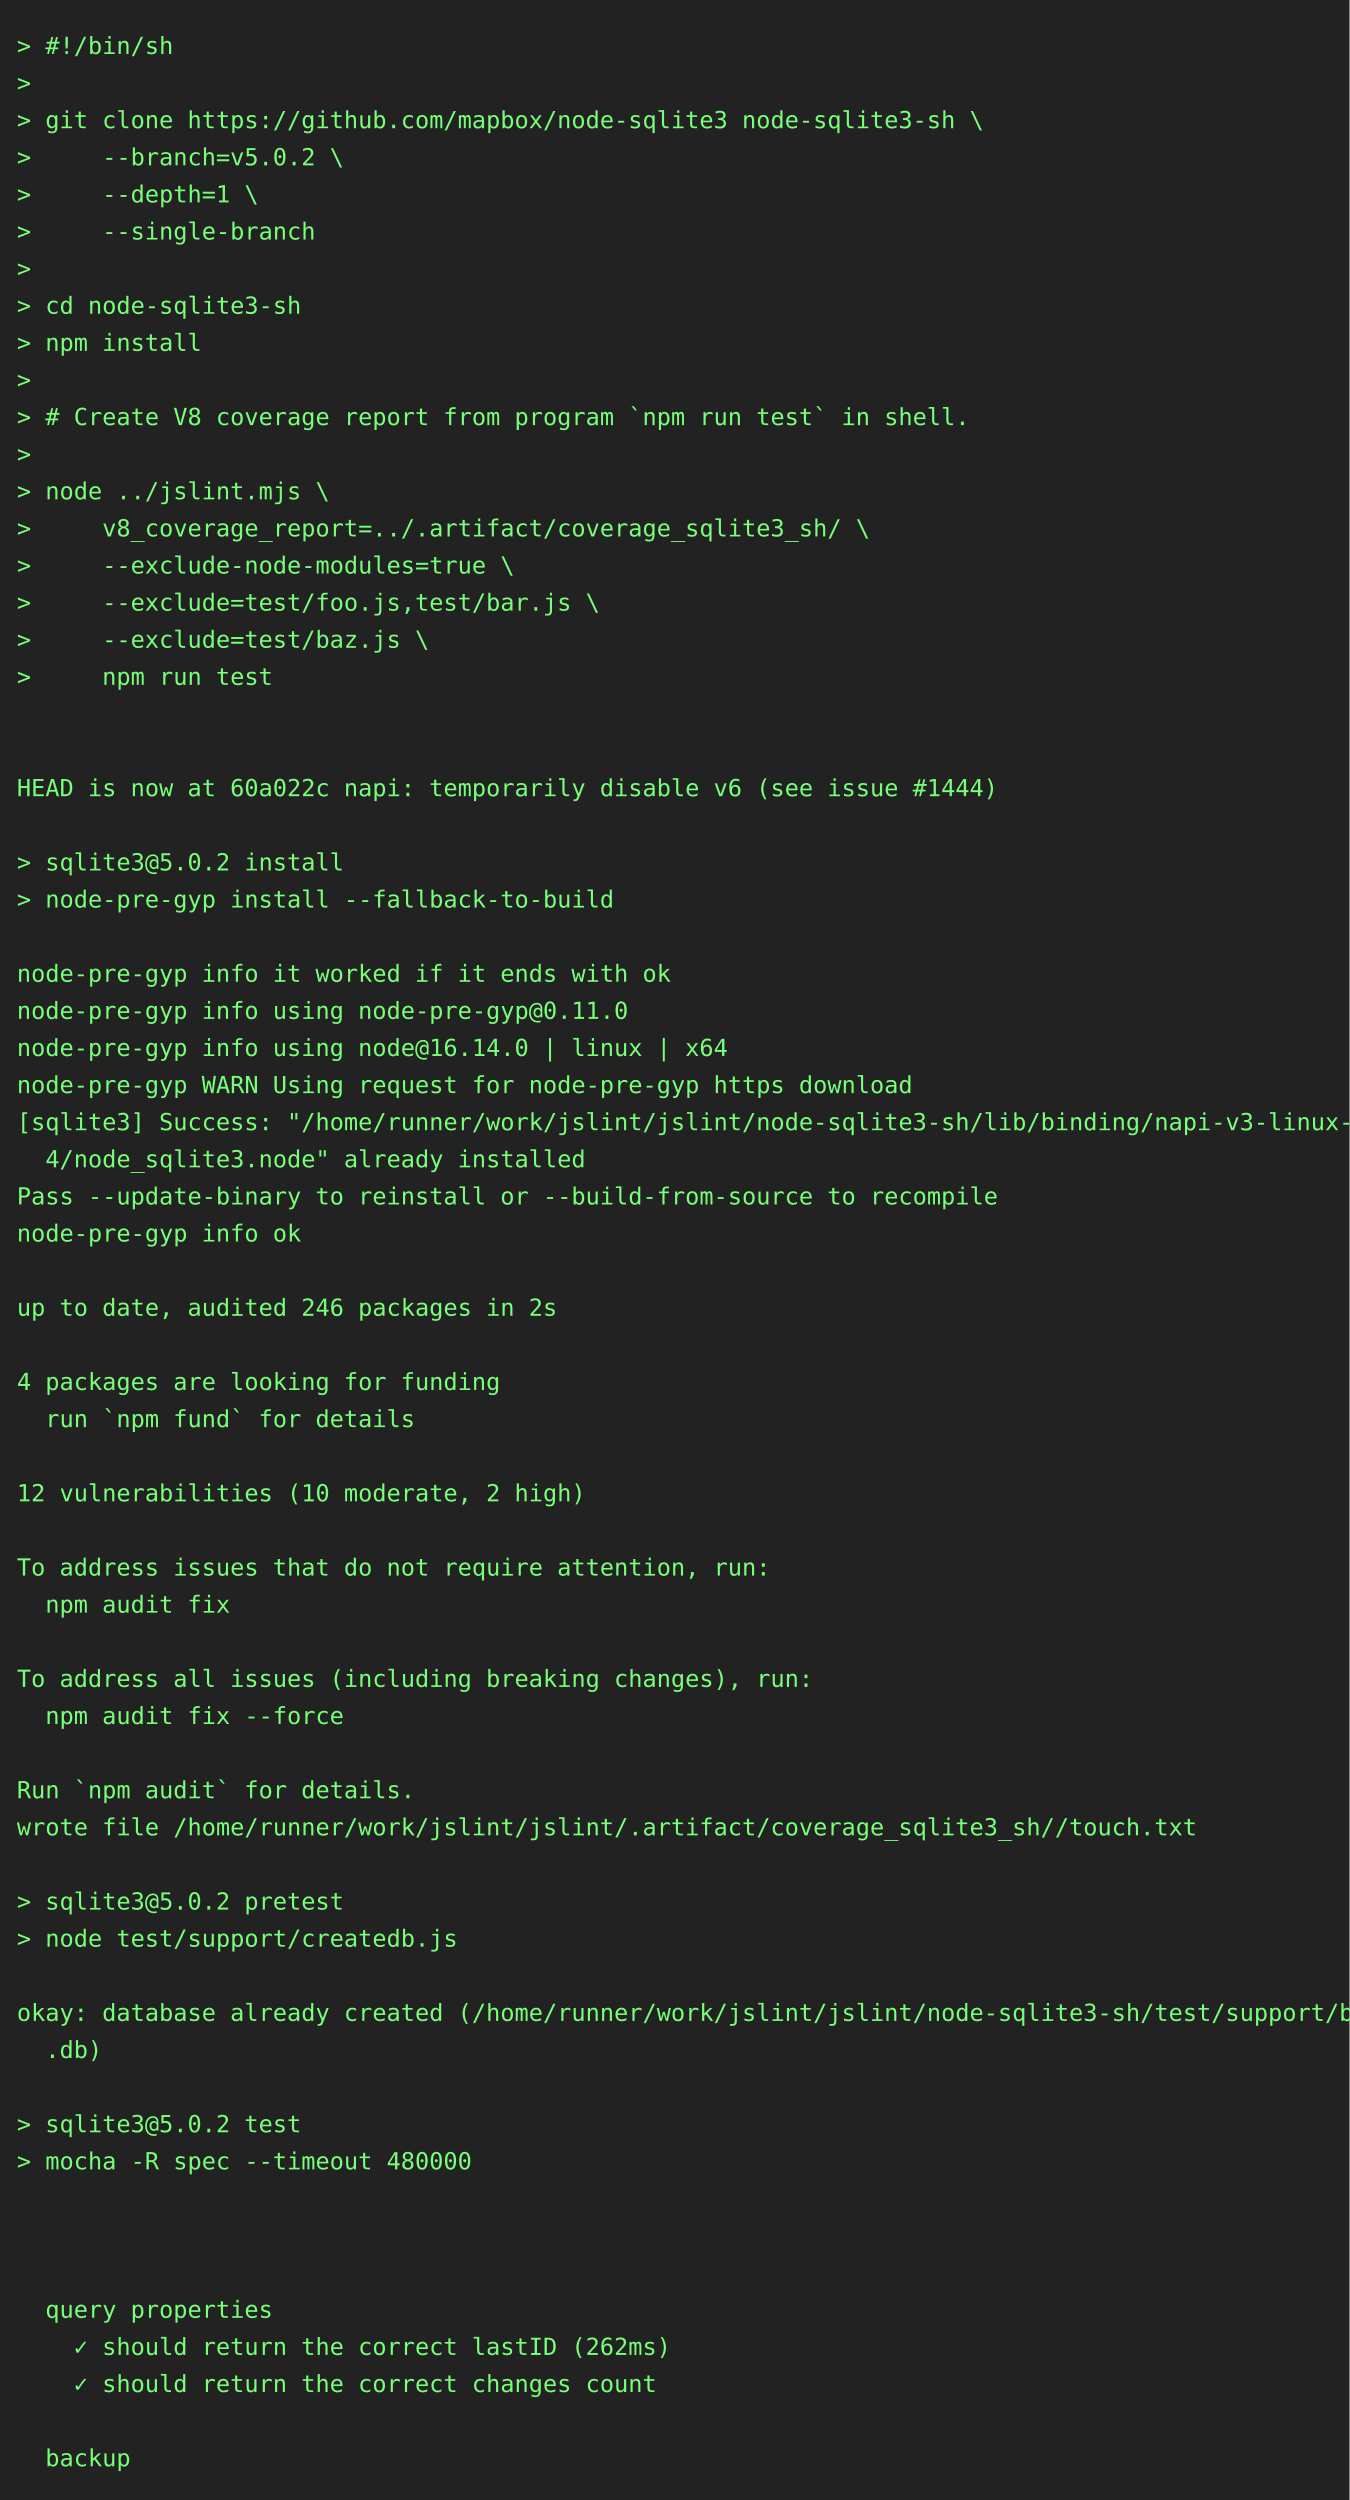
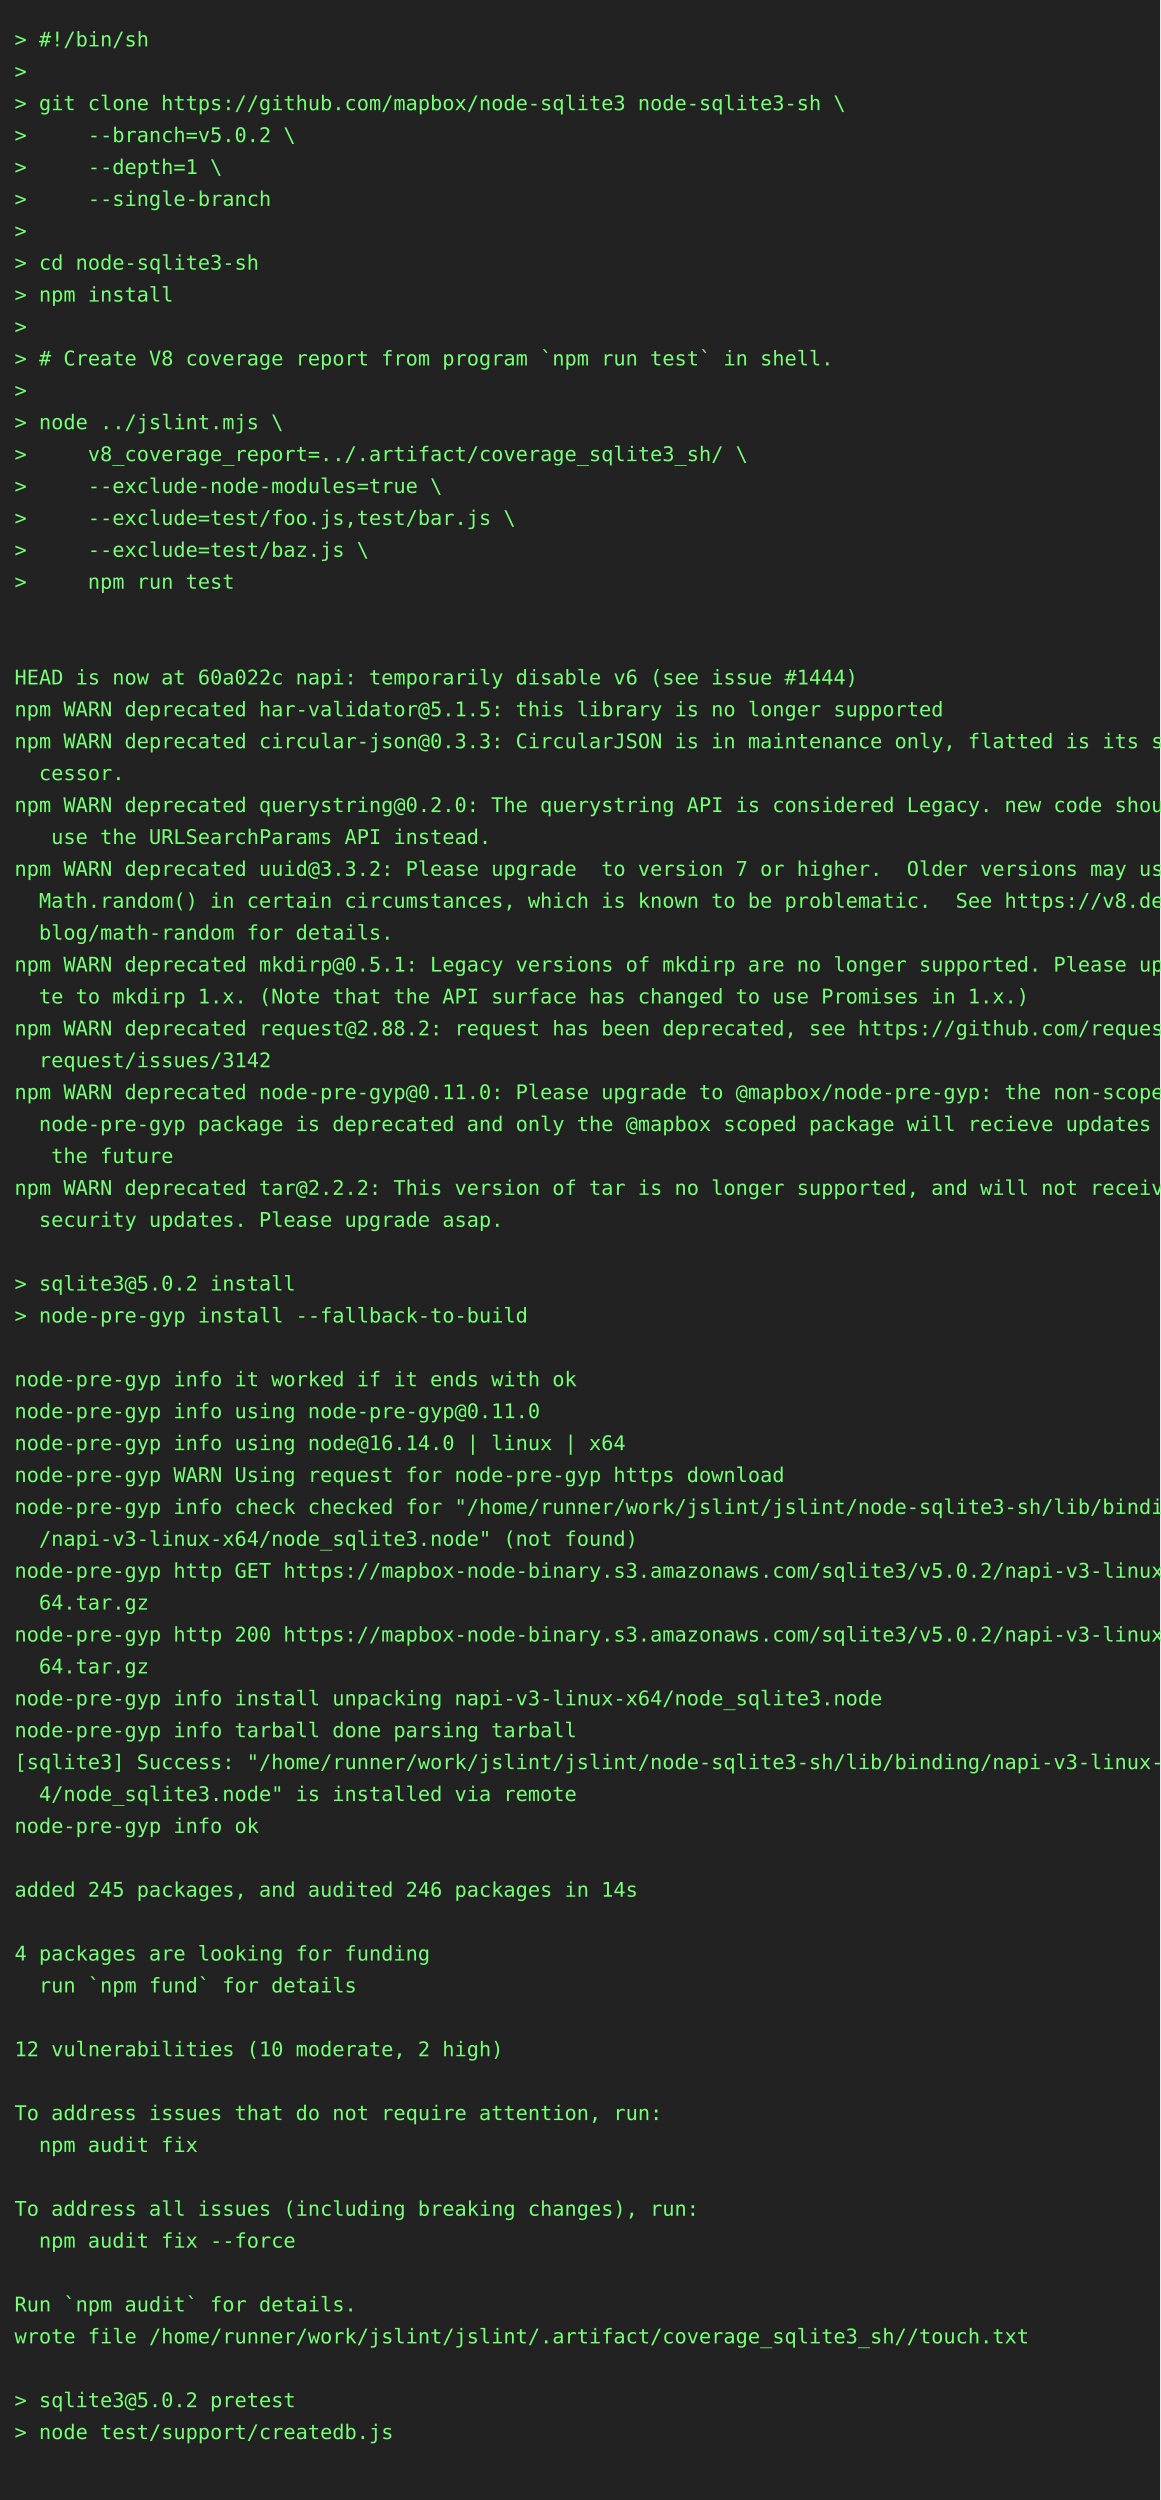
- <svg xmlns="http://www.w3.org/2000/svg" height="1482" width="800">
-   <rect height="1482" fill="#222" width="800" />
+ <svg xmlns="http://www.w3.org/2000/svg" height="1724" width="800">
+   <rect height="1724" fill="#222" width="800" />
  <text fill="#7f7" font-family="consolas, menlo, monospace" font-size="14" xml:space="preserve">
    <tspan lengthAdjust="spacingAndGlyphs" textLength="768" x="10" y="32">&gt; #!/bin/sh                                                                                      </tspan>
    <tspan lengthAdjust="spacingAndGlyphs" textLength="768" x="10" y="54">&gt;                                                                                                </tspan>
    <tspan lengthAdjust="spacingAndGlyphs" textLength="768" x="10" y="76">&gt; git clone https://github.com/mapbox/node-sqlite3 node-sqlite3-sh \                             </tspan>
    <tspan lengthAdjust="spacingAndGlyphs" textLength="768" x="10" y="98">&gt;     --branch=v5.0.2 \                                                                          </tspan>
    <tspan lengthAdjust="spacingAndGlyphs" textLength="768" x="10" y="120">&gt;     --depth=1 \                                                                                </tspan>
    <tspan lengthAdjust="spacingAndGlyphs" textLength="768" x="10" y="142">&gt;     --single-branch                                                                            </tspan>
    <tspan lengthAdjust="spacingAndGlyphs" textLength="768" x="10" y="164">&gt;                                                                                                </tspan>
    <tspan lengthAdjust="spacingAndGlyphs" textLength="768" x="10" y="186">&gt; cd node-sqlite3-sh                                                                             </tspan>
    <tspan lengthAdjust="spacingAndGlyphs" textLength="768" x="10" y="208">&gt; npm install                                                                                    </tspan>
    <tspan lengthAdjust="spacingAndGlyphs" textLength="768" x="10" y="230">&gt;                                                                                                </tspan>
    <tspan lengthAdjust="spacingAndGlyphs" textLength="768" x="10" y="252">&gt; # Create V8 coverage report from program `npm run test` in shell.                              </tspan>
    <tspan lengthAdjust="spacingAndGlyphs" textLength="768" x="10" y="274">&gt;                                                                                                </tspan>
    <tspan lengthAdjust="spacingAndGlyphs" textLength="768" x="10" y="296">&gt; node ../jslint.mjs \                                                                           </tspan>
    <tspan lengthAdjust="spacingAndGlyphs" textLength="768" x="10" y="318">&gt;     v8_coverage_report=../.artifact/coverage_sqlite3_sh/ \                                     </tspan>
    <tspan lengthAdjust="spacingAndGlyphs" textLength="768" x="10" y="340">&gt;     --exclude-node-modules=true \                                                              </tspan>
    <tspan lengthAdjust="spacingAndGlyphs" textLength="768" x="10" y="362">&gt;     --exclude=test/foo.js,test/bar.js \                                                        </tspan>
    <tspan lengthAdjust="spacingAndGlyphs" textLength="768" x="10" y="384">&gt;     --exclude=test/baz.js \                                                                    </tspan>
    <tspan lengthAdjust="spacingAndGlyphs" textLength="768" x="10" y="406">&gt;     npm run test                                                                               </tspan>
    <tspan lengthAdjust="spacingAndGlyphs" textLength="768" x="10" y="428">                                                                                                 </tspan>
    <tspan lengthAdjust="spacingAndGlyphs" textLength="768" x="10" y="450">                                                                                                 </tspan>
    <tspan lengthAdjust="spacingAndGlyphs" textLength="768" x="10" y="472">HEAD is now at 60a022c napi: temporarily disable v6 (see issue #1444)                            </tspan>
-     <tspan lengthAdjust="spacingAndGlyphs" textLength="768" x="10" y="494">                                                                                                 </tspan>
-     <tspan lengthAdjust="spacingAndGlyphs" textLength="768" x="10" y="516">&gt; sqlite3@5.0.2 install                                                                          </tspan>
-     <tspan lengthAdjust="spacingAndGlyphs" textLength="768" x="10" y="538">&gt; node-pre-gyp install --fallback-to-build                                                       </tspan>
-     <tspan lengthAdjust="spacingAndGlyphs" textLength="768" x="10" y="560">                                                                                                 </tspan>
-     <tspan lengthAdjust="spacingAndGlyphs" textLength="768" x="10" y="582">node-pre-gyp info it worked if it ends with ok                                                   </tspan>
-     <tspan lengthAdjust="spacingAndGlyphs" textLength="768" x="10" y="604">node-pre-gyp info using node-pre-gyp@0.11.0                                                      </tspan>
-     <tspan lengthAdjust="spacingAndGlyphs" textLength="768" x="10" y="626">node-pre-gyp info using node@16.14.0 | linux | x64                                               </tspan>
-     <tspan lengthAdjust="spacingAndGlyphs" textLength="768" x="10" y="648">node-pre-gyp WARN Using request for node-pre-gyp https download                                  </tspan>
-     <tspan lengthAdjust="spacingAndGlyphs" textLength="768" x="10" y="670">[sqlite3] Success: "/home/runner/work/jslint/jslint/node-sqlite3-sh/lib/binding/napi-v3-linux-x6\</tspan>
-     <tspan lengthAdjust="spacingAndGlyphs" textLength="768" x="10" y="692">  4/node_sqlite3.node" already installed                                                         </tspan>
-     <tspan lengthAdjust="spacingAndGlyphs" textLength="768" x="10" y="714">Pass --update-binary to reinstall or --build-from-source to recompile                            </tspan>
-     <tspan lengthAdjust="spacingAndGlyphs" textLength="768" x="10" y="736">node-pre-gyp info ok                                                                             </tspan>
-     <tspan lengthAdjust="spacingAndGlyphs" textLength="768" x="10" y="758">                                                                                                 </tspan>
-     <tspan lengthAdjust="spacingAndGlyphs" textLength="768" x="10" y="780">up to date, audited 246 packages in 2s                                                           </tspan>
-     <tspan lengthAdjust="spacingAndGlyphs" textLength="768" x="10" y="802">                                                                                                 </tspan>
-     <tspan lengthAdjust="spacingAndGlyphs" textLength="768" x="10" y="824">4 packages are looking for funding                                                               </tspan>
-     <tspan lengthAdjust="spacingAndGlyphs" textLength="768" x="10" y="846">  run `npm fund` for details                                                                     </tspan>
+     <tspan lengthAdjust="spacingAndGlyphs" textLength="768" x="10" y="494">npm WARN deprecated har-validator@5.1.5: this library is no longer supported                     </tspan>
+     <tspan lengthAdjust="spacingAndGlyphs" textLength="768" x="10" y="516">npm WARN deprecated circular-json@0.3.3: CircularJSON is in maintenance only, flatted is its suc\</tspan>
+     <tspan lengthAdjust="spacingAndGlyphs" textLength="768" x="10" y="538">  cessor.                                                                                        </tspan>
+     <tspan lengthAdjust="spacingAndGlyphs" textLength="768" x="10" y="560">npm WARN deprecated querystring@0.2.0: The querystring API is considered Legacy. new code should\</tspan>
+     <tspan lengthAdjust="spacingAndGlyphs" textLength="768" x="10" y="582">   use the URLSearchParams API instead.                                                          </tspan>
+     <tspan lengthAdjust="spacingAndGlyphs" textLength="768" x="10" y="604">npm WARN deprecated uuid@3.3.2: Please upgrade  to version 7 or higher.  Older versions may use \</tspan>
+     <tspan lengthAdjust="spacingAndGlyphs" textLength="768" x="10" y="626">  Math.random() in certain circumstances, which is known to be problematic.  See https://v8.dev/\</tspan>
+     <tspan lengthAdjust="spacingAndGlyphs" textLength="768" x="10" y="648">  blog/math-random for details.                                                                  </tspan>
+     <tspan lengthAdjust="spacingAndGlyphs" textLength="768" x="10" y="670">npm WARN deprecated mkdirp@0.5.1: Legacy versions of mkdirp are no longer supported. Please upda\</tspan>
+     <tspan lengthAdjust="spacingAndGlyphs" textLength="768" x="10" y="692">  te to mkdirp 1.x. (Note that the API surface has changed to use Promises in 1.x.)              </tspan>
+     <tspan lengthAdjust="spacingAndGlyphs" textLength="768" x="10" y="714">npm WARN deprecated request@2.88.2: request has been deprecated, see https://github.com/request/\</tspan>
+     <tspan lengthAdjust="spacingAndGlyphs" textLength="768" x="10" y="736">  request/issues/3142                                                                            </tspan>
+     <tspan lengthAdjust="spacingAndGlyphs" textLength="768" x="10" y="758">npm WARN deprecated node-pre-gyp@0.11.0: Please upgrade to @mapbox/node-pre-gyp: the non-scoped \</tspan>
+     <tspan lengthAdjust="spacingAndGlyphs" textLength="768" x="10" y="780">  node-pre-gyp package is deprecated and only the @mapbox scoped package will recieve updates in\</tspan>
+     <tspan lengthAdjust="spacingAndGlyphs" textLength="768" x="10" y="802">   the future                                                                                    </tspan>
+     <tspan lengthAdjust="spacingAndGlyphs" textLength="768" x="10" y="824">npm WARN deprecated tar@2.2.2: This version of tar is no longer supported, and will not receive \</tspan>
+     <tspan lengthAdjust="spacingAndGlyphs" textLength="768" x="10" y="846">  security updates. Please upgrade asap.                                                         </tspan>
    <tspan lengthAdjust="spacingAndGlyphs" textLength="768" x="10" y="868">                                                                                                 </tspan>
-     <tspan lengthAdjust="spacingAndGlyphs" textLength="768" x="10" y="890">12 vulnerabilities (10 moderate, 2 high)                                                         </tspan>
-     <tspan lengthAdjust="spacingAndGlyphs" textLength="768" x="10" y="912">                                                                                                 </tspan>
-     <tspan lengthAdjust="spacingAndGlyphs" textLength="768" x="10" y="934">To address issues that do not require attention, run:                                            </tspan>
-     <tspan lengthAdjust="spacingAndGlyphs" textLength="768" x="10" y="956">  npm audit fix                                                                                  </tspan>
-     <tspan lengthAdjust="spacingAndGlyphs" textLength="768" x="10" y="978">                                                                                                 </tspan>
-     <tspan lengthAdjust="spacingAndGlyphs" textLength="768" x="10" y="1000">To address all issues (including breaking changes), run:                                         </tspan>
-     <tspan lengthAdjust="spacingAndGlyphs" textLength="768" x="10" y="1022">  npm audit fix --force                                                                          </tspan>
-     <tspan lengthAdjust="spacingAndGlyphs" textLength="768" x="10" y="1044">                                                                                                 </tspan>
-     <tspan lengthAdjust="spacingAndGlyphs" textLength="768" x="10" y="1066">Run `npm audit` for details.                                                                     </tspan>
-     <tspan lengthAdjust="spacingAndGlyphs" textLength="768" x="10" y="1088">wrote file /home/runner/work/jslint/jslint/.artifact/coverage_sqlite3_sh//touch.txt              </tspan>
-     <tspan lengthAdjust="spacingAndGlyphs" textLength="768" x="10" y="1110">                                                                                                 </tspan>
-     <tspan lengthAdjust="spacingAndGlyphs" textLength="768" x="10" y="1132">&gt; sqlite3@5.0.2 pretest                                                                          </tspan>
-     <tspan lengthAdjust="spacingAndGlyphs" textLength="768" x="10" y="1154">&gt; node test/support/createdb.js                                                                  </tspan>
-     <tspan lengthAdjust="spacingAndGlyphs" textLength="768" x="10" y="1176">                                                                                                 </tspan>
-     <tspan lengthAdjust="spacingAndGlyphs" textLength="768" x="10" y="1198">okay: database already created (/home/runner/work/jslint/jslint/node-sqlite3-sh/test/support/big\</tspan>
-     <tspan lengthAdjust="spacingAndGlyphs" textLength="768" x="10" y="1220">  .db)                                                                                           </tspan>
-     <tspan lengthAdjust="spacingAndGlyphs" textLength="768" x="10" y="1242">                                                                                                 </tspan>
-     <tspan lengthAdjust="spacingAndGlyphs" textLength="768" x="10" y="1264">&gt; sqlite3@5.0.2 test                                                                             </tspan>
-     <tspan lengthAdjust="spacingAndGlyphs" textLength="768" x="10" y="1286">&gt; mocha -R spec --timeout 480000                                                                 </tspan>
-     <tspan lengthAdjust="spacingAndGlyphs" textLength="768" x="10" y="1308">                                                                                                 </tspan>
+     <tspan lengthAdjust="spacingAndGlyphs" textLength="768" x="10" y="890">&gt; sqlite3@5.0.2 install                                                                          </tspan>
+     <tspan lengthAdjust="spacingAndGlyphs" textLength="768" x="10" y="912">&gt; node-pre-gyp install --fallback-to-build                                                       </tspan>
+     <tspan lengthAdjust="spacingAndGlyphs" textLength="768" x="10" y="934">                                                                                                 </tspan>
+     <tspan lengthAdjust="spacingAndGlyphs" textLength="768" x="10" y="956">node-pre-gyp info it worked if it ends with ok                                                   </tspan>
+     <tspan lengthAdjust="spacingAndGlyphs" textLength="768" x="10" y="978">node-pre-gyp info using node-pre-gyp@0.11.0                                                      </tspan>
+     <tspan lengthAdjust="spacingAndGlyphs" textLength="768" x="10" y="1000">node-pre-gyp info using node@16.14.0 | linux | x64                                               </tspan>
+     <tspan lengthAdjust="spacingAndGlyphs" textLength="768" x="10" y="1022">node-pre-gyp WARN Using request for node-pre-gyp https download                                  </tspan>
+     <tspan lengthAdjust="spacingAndGlyphs" textLength="768" x="10" y="1044">node-pre-gyp info check checked for "/home/runner/work/jslint/jslint/node-sqlite3-sh/lib/binding\</tspan>
+     <tspan lengthAdjust="spacingAndGlyphs" textLength="768" x="10" y="1066">  /napi-v3-linux-x64/node_sqlite3.node" (not found)                                              </tspan>
+     <tspan lengthAdjust="spacingAndGlyphs" textLength="768" x="10" y="1088">node-pre-gyp http GET https://mapbox-node-binary.s3.amazonaws.com/sqlite3/v5.0.2/napi-v3-linux-x\</tspan>
+     <tspan lengthAdjust="spacingAndGlyphs" textLength="768" x="10" y="1110">  64.tar.gz                                                                                      </tspan>
+     <tspan lengthAdjust="spacingAndGlyphs" textLength="768" x="10" y="1132">node-pre-gyp http 200 https://mapbox-node-binary.s3.amazonaws.com/sqlite3/v5.0.2/napi-v3-linux-x\</tspan>
+     <tspan lengthAdjust="spacingAndGlyphs" textLength="768" x="10" y="1154">  64.tar.gz                                                                                      </tspan>
+     <tspan lengthAdjust="spacingAndGlyphs" textLength="768" x="10" y="1176">node-pre-gyp info install unpacking napi-v3-linux-x64/node_sqlite3.node                          </tspan>
+     <tspan lengthAdjust="spacingAndGlyphs" textLength="768" x="10" y="1198">node-pre-gyp info tarball done parsing tarball                                                   </tspan>
+     <tspan lengthAdjust="spacingAndGlyphs" textLength="768" x="10" y="1220">[sqlite3] Success: "/home/runner/work/jslint/jslint/node-sqlite3-sh/lib/binding/napi-v3-linux-x6\</tspan>
+     <tspan lengthAdjust="spacingAndGlyphs" textLength="768" x="10" y="1242">  4/node_sqlite3.node" is installed via remote                                                   </tspan>
+     <tspan lengthAdjust="spacingAndGlyphs" textLength="768" x="10" y="1264">node-pre-gyp info ok                                                                             </tspan>
+     <tspan lengthAdjust="spacingAndGlyphs" textLength="768" x="10" y="1286">                                                                                                 </tspan>
+     <tspan lengthAdjust="spacingAndGlyphs" textLength="768" x="10" y="1308">added 245 packages, and audited 246 packages in 14s                                              </tspan>
    <tspan lengthAdjust="spacingAndGlyphs" textLength="768" x="10" y="1330">                                                                                                 </tspan>
-     <tspan lengthAdjust="spacingAndGlyphs" textLength="768" x="10" y="1352">                                                                                                 </tspan>
-     <tspan lengthAdjust="spacingAndGlyphs" textLength="768" x="10" y="1374">  query properties                                                                               </tspan>
-     <tspan lengthAdjust="spacingAndGlyphs" textLength="768" x="10" y="1396">    ✓ should return the correct lastID (262ms)                                                   </tspan>
-     <tspan lengthAdjust="spacingAndGlyphs" textLength="768" x="10" y="1418">    ✓ should return the correct changes count                                                    </tspan>
+     <tspan lengthAdjust="spacingAndGlyphs" textLength="768" x="10" y="1352">4 packages are looking for funding                                                               </tspan>
+     <tspan lengthAdjust="spacingAndGlyphs" textLength="768" x="10" y="1374">  run `npm fund` for details                                                                     </tspan>
+     <tspan lengthAdjust="spacingAndGlyphs" textLength="768" x="10" y="1396">                                                                                                 </tspan>
+     <tspan lengthAdjust="spacingAndGlyphs" textLength="768" x="10" y="1418">12 vulnerabilities (10 moderate, 2 high)                                                         </tspan>
    <tspan lengthAdjust="spacingAndGlyphs" textLength="768" x="10" y="1440">                                                                                                 </tspan>
-     <tspan lengthAdjust="spacingAndGlyphs" textLength="768" x="10" y="1462">  backup                                                                                         </tspan>
+     <tspan lengthAdjust="spacingAndGlyphs" textLength="768" x="10" y="1462">To address issues that do not require attention, run:                                            </tspan>
+     <tspan lengthAdjust="spacingAndGlyphs" textLength="768" x="10" y="1484">  npm audit fix                                                                                  </tspan>
+     <tspan lengthAdjust="spacingAndGlyphs" textLength="768" x="10" y="1506">                                                                                                 </tspan>
+     <tspan lengthAdjust="spacingAndGlyphs" textLength="768" x="10" y="1528">To address all issues (including breaking changes), run:                                         </tspan>
+     <tspan lengthAdjust="spacingAndGlyphs" textLength="768" x="10" y="1550">  npm audit fix --force                                                                          </tspan>
+     <tspan lengthAdjust="spacingAndGlyphs" textLength="768" x="10" y="1572">                                                                                                 </tspan>
+     <tspan lengthAdjust="spacingAndGlyphs" textLength="768" x="10" y="1594">Run `npm audit` for details.                                                                     </tspan>
+     <tspan lengthAdjust="spacingAndGlyphs" textLength="768" x="10" y="1616">wrote file /home/runner/work/jslint/jslint/.artifact/coverage_sqlite3_sh//touch.txt              </tspan>
+     <tspan lengthAdjust="spacingAndGlyphs" textLength="768" x="10" y="1638">                                                                                                 </tspan>
+     <tspan lengthAdjust="spacingAndGlyphs" textLength="768" x="10" y="1660">&gt; sqlite3@5.0.2 pretest                                                                          </tspan>
+     <tspan lengthAdjust="spacingAndGlyphs" textLength="768" x="10" y="1682">&gt; node test/support/createdb.js                                                                  </tspan>
+     <tspan lengthAdjust="spacingAndGlyphs" textLength="768" x="10" y="1704">                                                                                                 </tspan>
  </text>
</svg>
